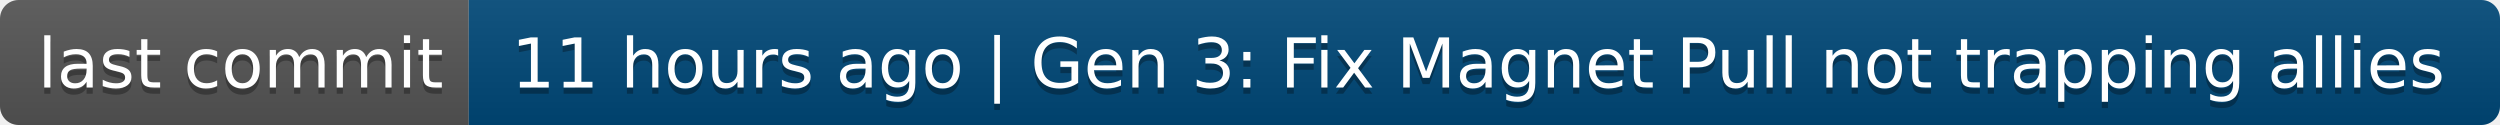
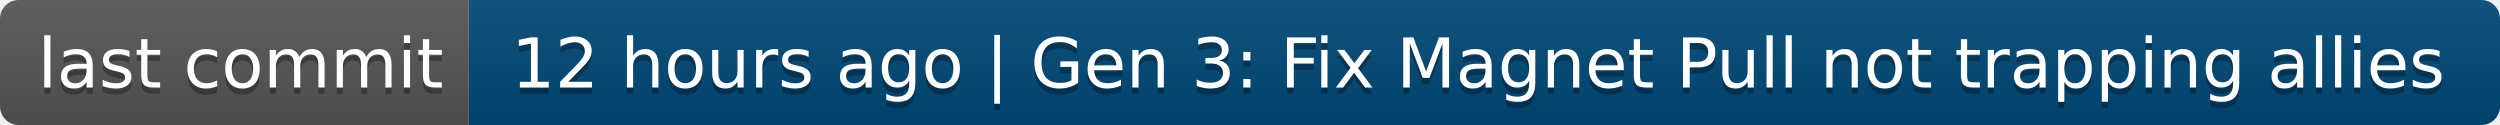
- <svg xmlns="http://www.w3.org/2000/svg" width="400" height="20" role="img" aria-label="last commit: 11 hours ago | Gen 3: Fix Magnet Pull not trapping allies">
+ <svg xmlns="http://www.w3.org/2000/svg" width="400" height="20" role="img" aria-label="last commit: 12 hours ago | Gen 3: Fix Magnet Pull not trapping allies">
  <linearGradient id="s" x2="0" y2="100%">
    <stop offset="0" stop-color="#bbb" stop-opacity=".1" />
    <stop offset="1" stop-opacity=".1" />
  </linearGradient>
  <clipPath id="r">
    <rect width="400" height="20" rx="3" fill="#fff" />
  </clipPath>
  <g clip-path="url(#r)">
    <rect width="75" height="20" fill="#555" />
    <rect x="75" width="325" height="20" fill="#004878" />
    <rect width="400" height="20" fill="url(#s)" />
  </g>
  <g fill="#fff" text-anchor="middle" font-family="Verdana,Geneva,DejaVu Sans,sans-serif" text-rendering="geometricPrecision" font-size="110">
    <text aria-hidden="true" x="385" y="150" fill="#010101" fill-opacity=".3" transform="scale(.1)" textLength="650">last commit</text>
    <text x="385" y="140" transform="scale(.1)" fill="#fff" textLength="650">last commit</text>
-     <text aria-hidden="true" x="2365" y="150" fill="#010101" fill-opacity=".3" transform="scale(.1)" textLength="3150">11 hours ago | Gen 3: Fix Magnet Pull not trapping allies</text>
-     <text x="2365" y="140" transform="scale(.1)" fill="#fff" textLength="3150">11 hours ago | Gen 3: Fix Magnet Pull not trapping allies</text>
+     <text aria-hidden="true" x="2365" y="150" fill="#010101" fill-opacity=".3" transform="scale(.1)" textLength="3150">12 hours ago | Gen 3: Fix Magnet Pull not trapping allies</text>
+     <text x="2365" y="140" transform="scale(.1)" fill="#fff" textLength="3150">12 hours ago | Gen 3: Fix Magnet Pull not trapping allies</text>
  </g>
</svg>
